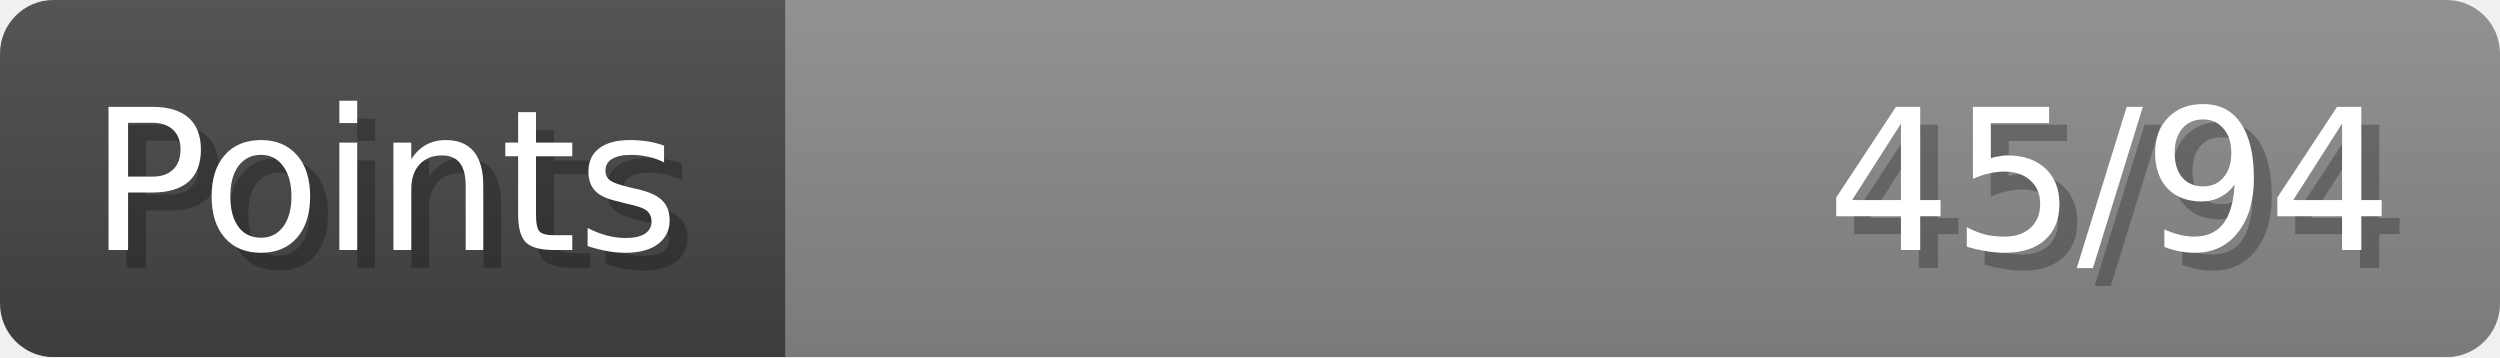
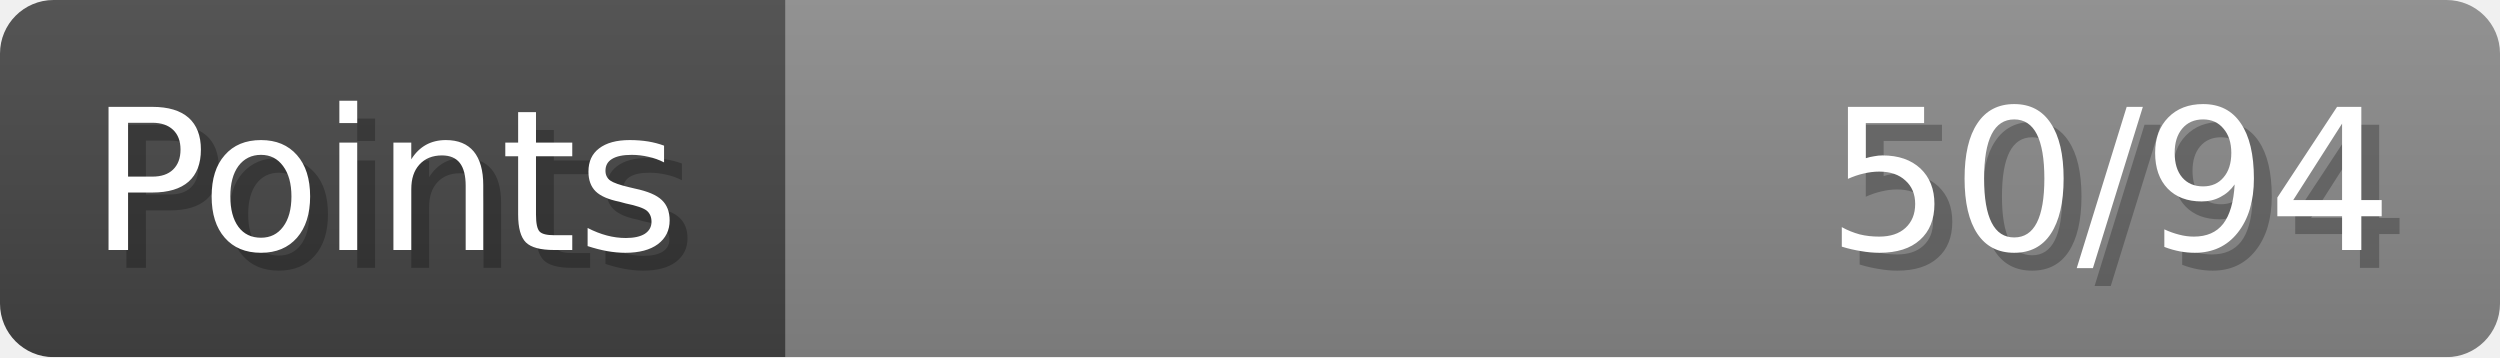
- <svg xmlns="http://www.w3.org/2000/svg" width="140px" height="20px" role="img" aria-label="Points: 45/94">
+ <svg xmlns="http://www.w3.org/2000/svg" width="140px" height="20px" role="img" aria-label="Points: 50/94">
  <linearGradient id="a" x2="0" y2="100%">
    <stop offset="0" stop-opacity=".1" stop-color="#EEE" />
    <stop offset="1" stop-opacity=".1" />
  </linearGradient>
  <mask id="m">
    <rect width="100%" height="100%" rx="3" fill="#FFF" />
  </mask>
  <g mask="url(#m)">
    <rect x="0" y="0" width="44" height="20" fill="#444" />
    <svg x="44" y="0" width="96" height="20">
      <rect width="100%" height="100%" fill="#888888" />
      <rect width="0%" height="100%" fill="#33CC11" transform="">
-         <animate attributeName="width" begin="0.5s" dur="600ms" from="0%" to="47%" repeatCount="1" fill="freeze" calcMode="spline" keyTimes="0; 1" keySplines="0.3, 0.61, 0.355, 1" />
+         <animate attributeName="width" begin="0.5s" dur="600ms" from="0%" to="53%" repeatCount="1" fill="freeze" calcMode="spline" keyTimes="0; 1" keySplines="0.3, 0.61, 0.355, 1" />
      </rect>
    </svg>
    <rect width="140" height="20" fill="url(#a)" />
  </g>
  <g aria-hidden="true" font-size="11" font-family="Verdana, DejaVu Sans, sans-serif" fill="#FFFFFF">
    <text x="6" y="15" fill="#000" opacity="0.25">Points</text>
    <text x="5" y="14">Points</text>
-     <text x="135" y="15" fill="#000" opacity="0.25" text-anchor="end">45/94</text>
-     <text x="134" y="14" text-anchor="end">45/94</text>
+     <text x="135" y="15" fill="#000" opacity="0.25" text-anchor="end">50/94</text>
+     <text x="134" y="14" text-anchor="end">50/94</text>
  </g>
</svg>
